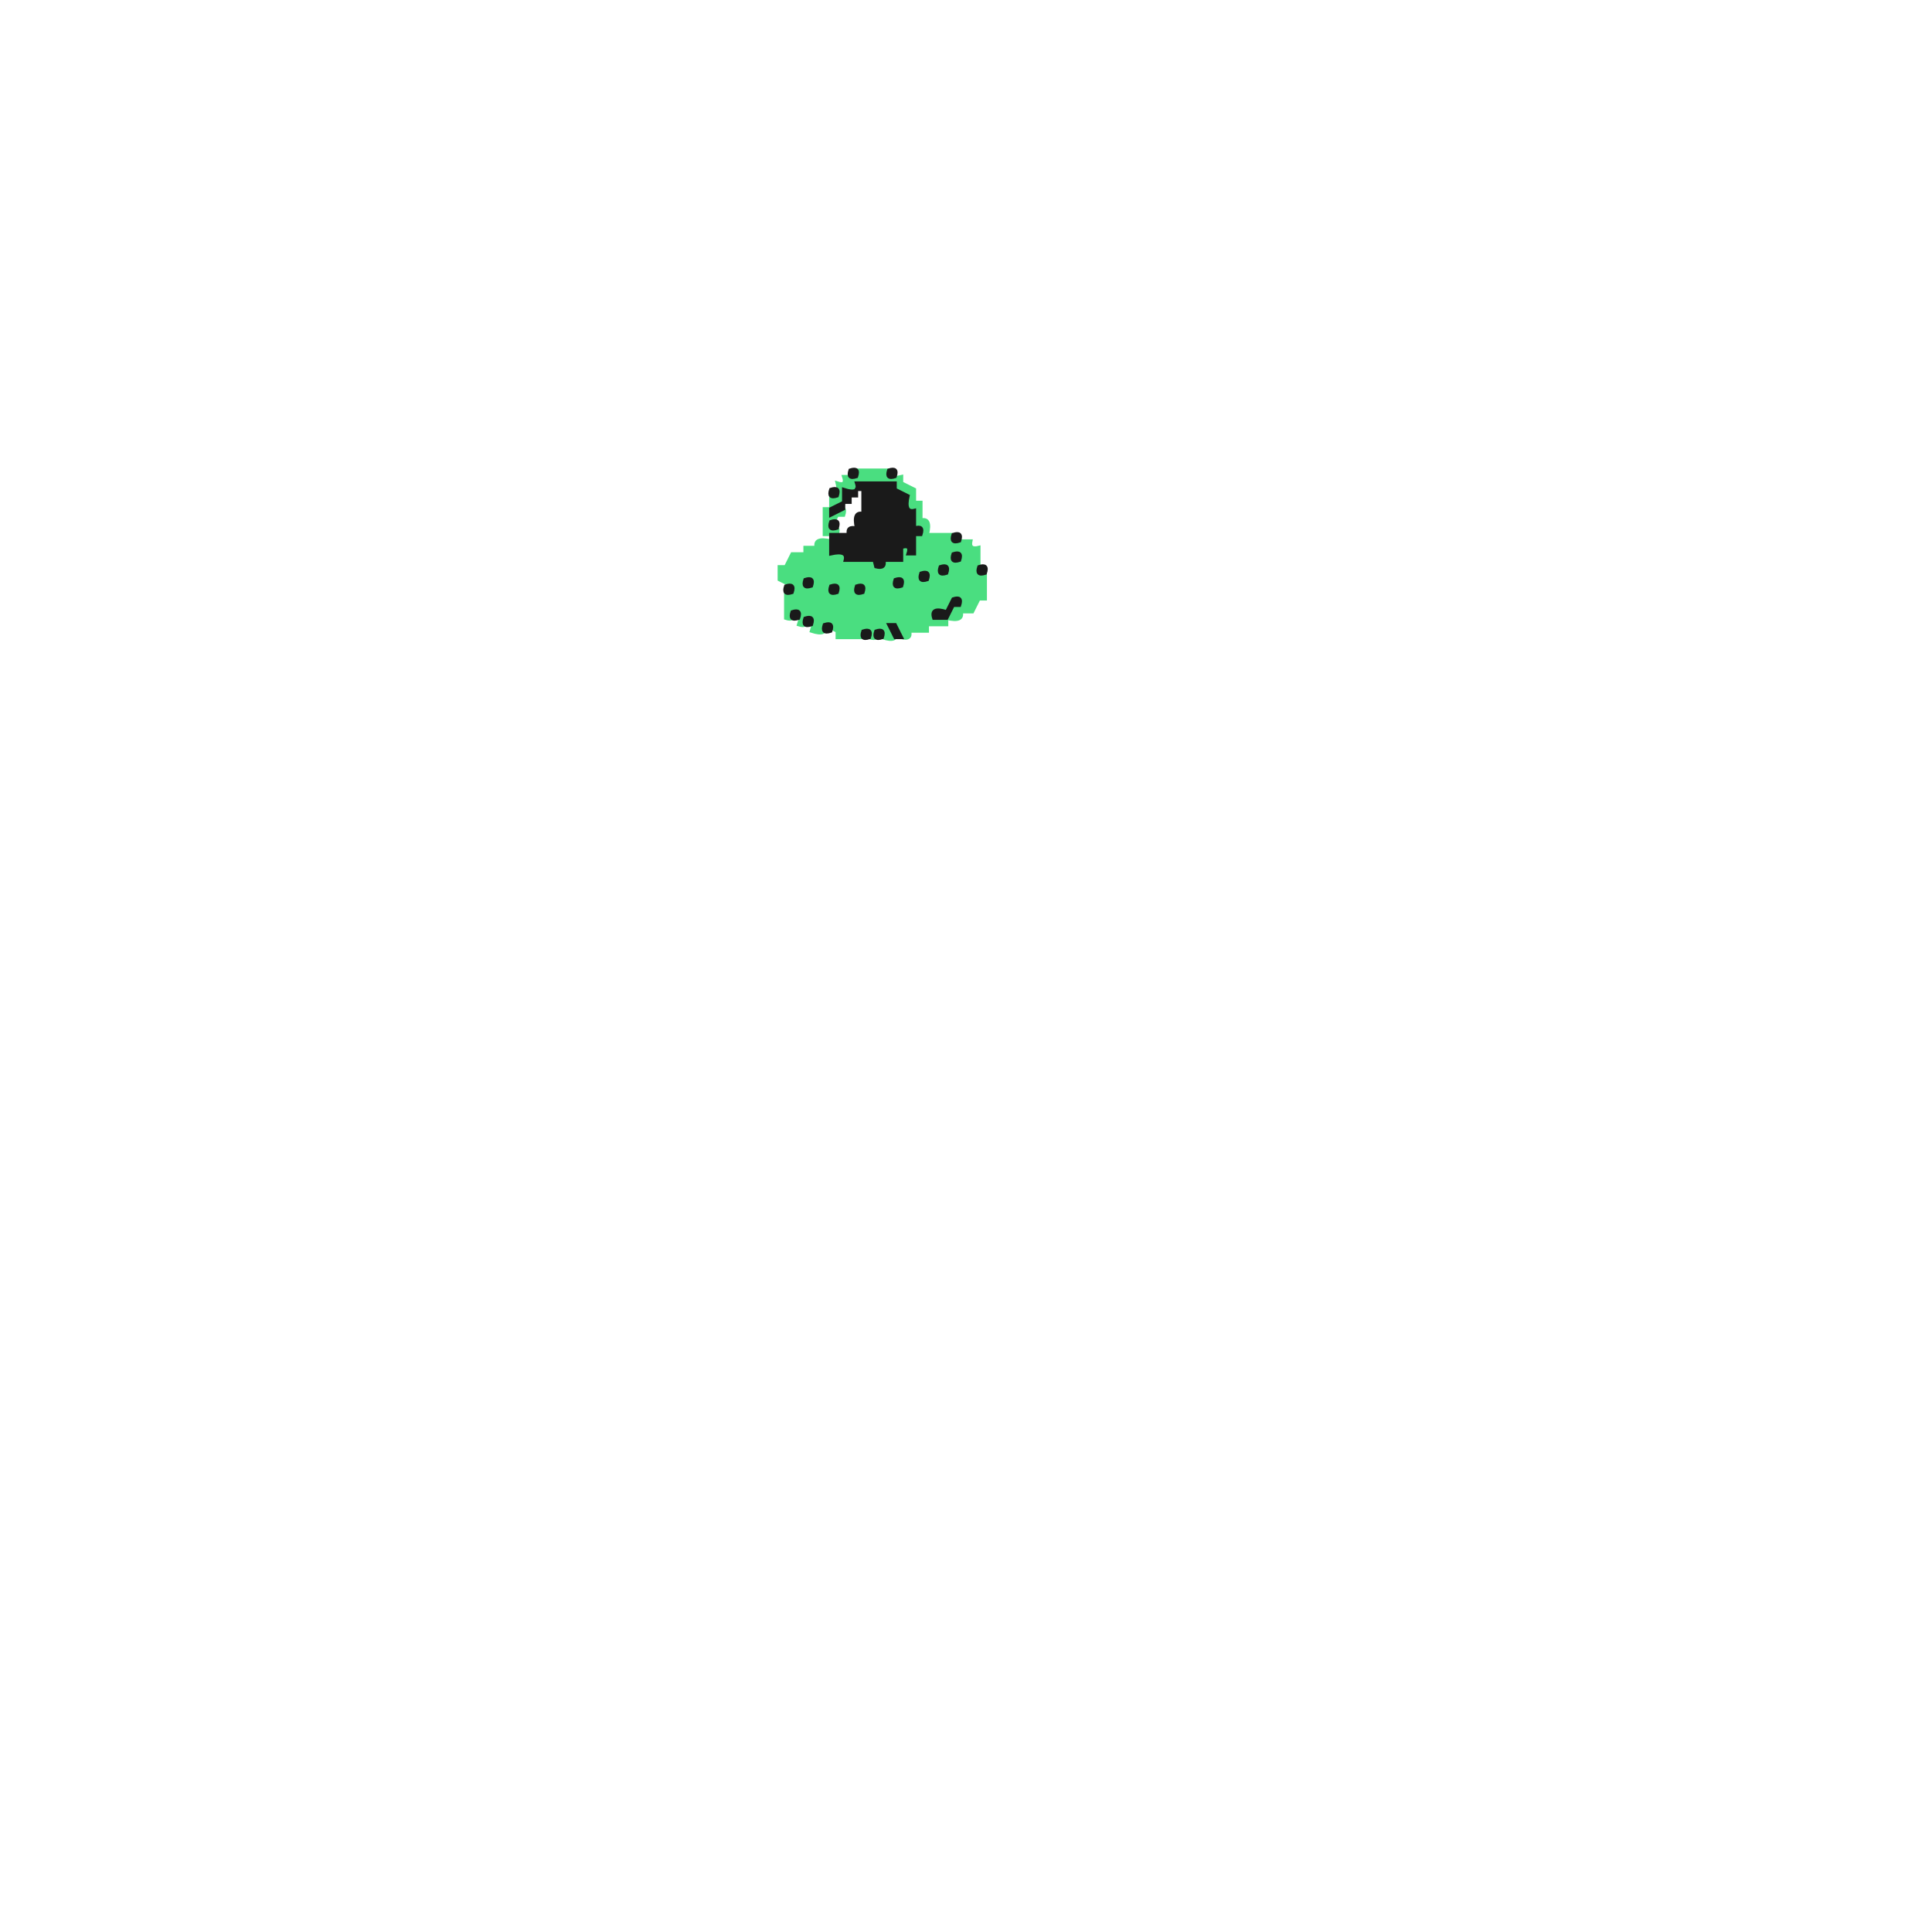
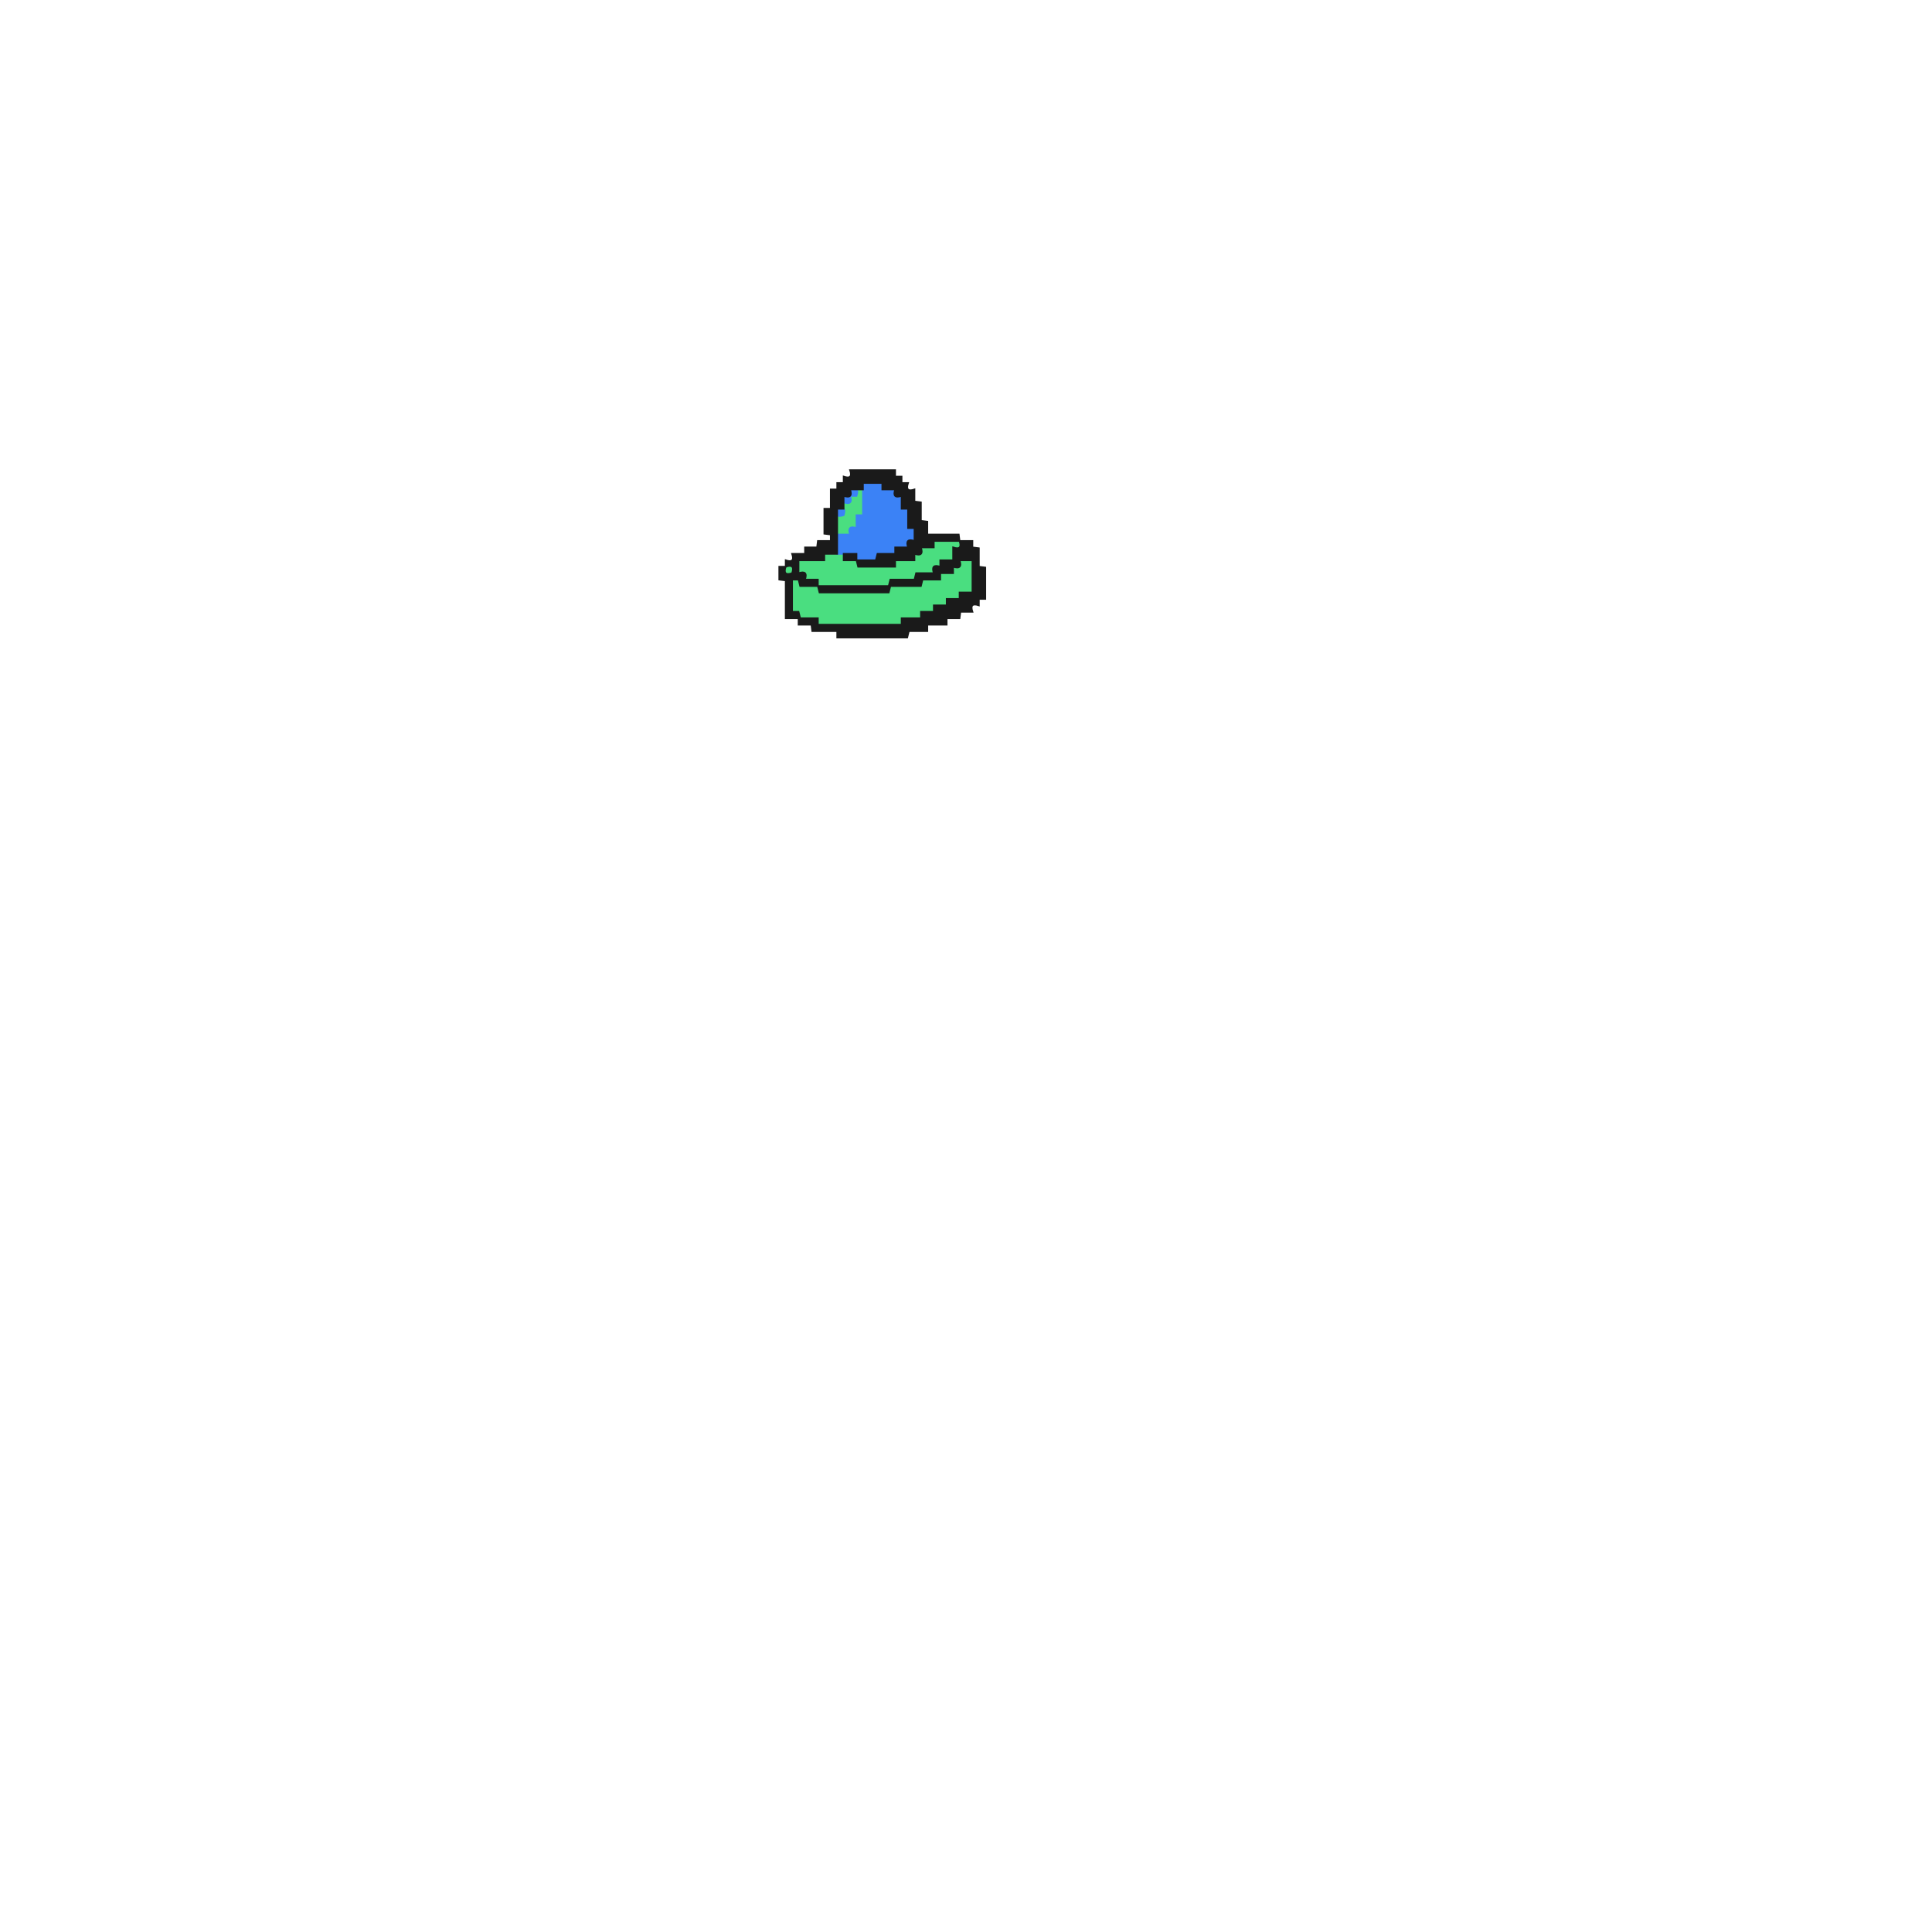
- <svg xmlns="http://www.w3.org/2000/svg" width="300" height="300" viewBox="0 0 600 600" version="1.1" desc="Created with imagetracer.js version 1.2.6">
-   <path fill="#4ade80" stroke="#4ade80" stroke-width="1" opacity="1" d="M 266 146 L 275.5 146 Q 274.7 149.3 280 148 L 280 150 L 284 152 L 284 156 L 286 156 L 286 161.5 Q 289.3 160.7 288 166 L 295.5 166 L 296 168 L 301.5 168 Q 300.9 170.8 304 170 L 304 177.5 L 306 178.5 L 306 186 L 304 186 L 302 190 L 298.5 190 Q 299.3 193.3 294 192 L 294 194 L 288 194 L 288 196 L 282.5 196 Q 283.1 198.8 280 198 Q 281 195 278 196 Q 279.2 199.7 274 198 Q 275 195 272 196 Q 273 199 270 198 Q 271 195 268 196 L 267.5 198 L 260 198 L 260 196 L 256 194 Q 257.2 197.7 252 196 Q 253.7 190.8 250 192 Q 251 195 248 194 Q 249.7 188.8 246 190 Q 247 193 244 192 L 244 184.5 Q 246.8 185.1 246 182 L 242 180 L 242 176 L 244 176 L 246 172 L 250 172 L 250 170 L 253.5 170 Q 252.7 166.8 258 168 L 258 172 Q 263.2 170.3 262 174 L 271.5 174 Q 270.9 176.8 274 176 L 274 174 L 280 174 Q 278.3 168.8 282 170 Q 281 173 284 172 L 284 166.5 Q 286.8 167.1 286 164 L 284 164 L 284 158 L 282 158 L 282 154 L 280 154 L 278 150 L 266 150 Q 267.2 153.7 262 152 L 262 156 Q 259 155 260 158 Q 263 157 262 160 L 260 160 L 258 164 Q 261 163 260 166 L 256 166 L 256 158 L 258 158 L 258 154.5 Q 261.3 155.3 260 150 Q 263 151 262 148 L 266 148 L 266 146 Z M 258 158 Q 257 161 260 160 Q 261 157 258 158 Z M 296 172 Q 295 175 298 174 Q 299 171 296 172 Z M 292 176 Q 291 179 294 178 Q 295 175 292 176 Z M 286 178 Q 285 181 288 180 Q 289 177 286 178 Z M 250 180 Q 249 183 252 182 Q 253 179 250 180 Z M 278 180 Q 277 183 280 182 Q 281 179 278 180 Z M 258 182 Q 257 185 260 184 Q 261 181 258 182 Z M 266 182 Q 265 185 268 184 Q 269 181 266 182 Z M 296 186 Q 295 189 298 188 Q 299 185 296 186 Z M 294 188 Q 293 191 296 190 Q 297 187 294 188 Z M 290 190 Q 289 194 294 192 Q 295 188 290 190 Z M 276 194 Q 275 197 278 196 Q 279 193 276 194 Z " />
-   <path fill="#1a1a1a" stroke="#1a1a1a" stroke-width="1" opacity="1" d="M 264 146 Q 267 145 266 148 Q 263 149 264 146 Z " />
-   <path fill="#1a1a1a" stroke="#1a1a1a" stroke-width="1" opacity="1" d="M 276 146 Q 279 145 278 148 Q 275 149 276 146 Z " />
-   <path fill="#1a1a1a" stroke="#1a1a1a" stroke-width="1" opacity="1" d="M 266 150 L 278 150 L 278 152 L 282 154 Q 280.8 159.3 284 158.5 L 284 164 Q 287 163 286 166 L 284 166 L 284 172 L 282 172 Q 283 169 280 170 L 280 174 L 274.5 174 Q 275.1 176.8 272 176 L 271.5 174 L 262.5 174 Q 263.3 170.8 258 172 L 258 166 L 263.5 166 Q 262.9 163.3 266 164 Q 264.8 158.7 268 159.5 L 268 152 L 266 152 L 266 154 L 264 154 L 264 156 L 262 156 L 262 158 L 258 160 L 258 158 L 262 156 L 262 152 Q 267.2 153.7 266 150 Z " />
-   <path fill="#1a1a1a" stroke="#1a1a1a" stroke-width="1" opacity="1" d="M 258 152 Q 261 151 260 154 Q 257 155 258 152 Z " />
-   <path fill="#1a1a1a" stroke="#1a1a1a" stroke-width="1" opacity="1" d="M 258 162 Q 261 161 260 164 Q 257 165 258 162 Z " />
-   <path fill="#1a1a1a" stroke="#1a1a1a" stroke-width="1" opacity="1" d="M 296 166 Q 299 165 298 168 Q 295 169 296 166 Z " />
-   <path fill="#1a1a1a" stroke="#1a1a1a" stroke-width="1" opacity="1" d="M 296 172 Q 299 171 298 174 Q 295 175 296 172 Z " />
-   <path fill="#1a1a1a" stroke="#1a1a1a" stroke-width="1" opacity="1" d="M 292 176 Q 295 175 294 178 Q 291 179 292 176 Z " />
-   <path fill="#1a1a1a" stroke="#1a1a1a" stroke-width="1" opacity="1" d="M 304 176 Q 307 175 306 178 Q 303 179 304 176 Z " />
-   <path fill="#1a1a1a" stroke="#1a1a1a" stroke-width="1" opacity="1" d="M 286 178 Q 289 177 288 180 Q 285 181 286 178 Z " />
-   <path fill="#1a1a1a" stroke="#1a1a1a" stroke-width="1" opacity="1" d="M 250 180 Q 253 179 252 182 Q 249 183 250 180 Z " />
-   <path fill="#1a1a1a" stroke="#1a1a1a" stroke-width="1" opacity="1" d="M 278 180 Q 281 179 280 182 Q 277 183 278 180 Z " />
-   <path fill="#1a1a1a" stroke="#1a1a1a" stroke-width="1" opacity="1" d="M 244 182 Q 247 181 246 184 Q 243 185 244 182 Z " />
-   <path fill="#1a1a1a" stroke="#1a1a1a" stroke-width="1" opacity="1" d="M 258 182 Q 261 181 260 184 Q 257 185 258 182 Z " />
-   <path fill="#1a1a1a" stroke="#1a1a1a" stroke-width="1" opacity="1" d="M 266 182 Q 269 181 268 184 Q 265 185 266 182 Z " />
-   <path fill="#1a1a1a" stroke="#1a1a1a" stroke-width="1" opacity="1" d="M 296 186 Q 299 185 298 188 L 296 188 L 294 192 L 290 192 Q 288.8 188.3 294 190 L 296 186 Z " />
-   <path fill="#1a1a1a" stroke="#1a1a1a" stroke-width="1" opacity="1" d="M 246 190 Q 249 189 248 192 Q 245 193 246 190 Z " />
-   <path fill="#1a1a1a" stroke="#1a1a1a" stroke-width="1" opacity="1" d="M 250 192 Q 253 191 252 194 Q 249 195 250 192 Z " />
-   <path fill="#1a1a1a" stroke="#1a1a1a" stroke-width="1" opacity="1" d="M 256 194 Q 259 193 258 196 Q 255 197 256 194 Z " />
-   <path fill="#1a1a1a" stroke="#1a1a1a" stroke-width="1" opacity="1" d="M 276 194 L 278 194 L 280 198 L 278 198 L 276 194 Z " />
-   <path fill="#1a1a1a" stroke="#1a1a1a" stroke-width="1" opacity="1" d="M 268 196 Q 271 195 270 198 Q 267 199 268 196 Z " />
-   <path fill="#1a1a1a" stroke="#1a1a1a" stroke-width="1" opacity="1" d="M 272 196 Q 275 195 274 198 Q 271 199 272 196 Z " />
+ <svg xmlns="http://www.w3.org/2000/svg" width="300" height="300" viewBox="0 0 1200 1200" version="1.1" desc="Created with imagetracer.js version 1.2.6">
+   <path fill="#4ade80" stroke="#4ade80" stroke-width="1" opacity="1" d="M 532 304 L 536 304.5 L 536 320 L 532 320 L 532 328 Q 526 326 528 332 L 520 332 L 520 320 L 524 320 L 524 312 L 528 312 L 528 308 Q 534 310 532 304 Z " />
+   <path fill="#4ade80" stroke="#4ade80" stroke-width="1" opacity="1" d="M 580 336 L 595.5 336 L 596 340 L 592 340 L 592 348 L 584 348 L 584 352 Q 578 350 580 356 L 568.5 356 L 567.5 360 L 552.5 360 L 552 364 L 571.5 364 L 572 360 L 583.5 360 L 584 356 L 592 356 L 592 352 Q 598 354 596 348 L 604 348 L 604 368 L 596 368 L 596 372 L 588 372 L 588 376 L 580 376 L 580 380 L 572 380 L 572 384 L 560.5 384 L 559.5 388 L 508 388 L 508 384 L 496.5 384 L 496 380 L 492 380 L 492 360 L 496 360 L 496.5 364 L 508 364 L 508 360 L 500 360 Q 502 354 496 356 L 496 348 L 511.5 348 L 512.5 344 L 524 344 L 524 348 L 532 348 L 532.5 352 L 556 352 L 556 348 L 568 348 L 568 344 Q 574 346 572 340 L 580 340 L 580 336 Z M 508 364 L 509 368 L 552 368 L 552 364 L 508 364 Z " />
+   <path fill="#4ade80" stroke="#4ade80" stroke-width="1" opacity="1" d="M 488 352 Q 494 350 492 356 Q 486 358 488 352 Z " />
+   <path fill="#3b82f6" stroke="#3b82f6" stroke-width="1" opacity="1" d="M 536 300 L 548 300 L 548 304 L 556 304 Q 554 310 560 308 L 560 315.5 L 564 316 L 564 327.5 L 568 328 L 568 336 Q 562 334 564 340 L 556 340 L 555.5 344 L 544.5 344 L 543.5 348 L 532 348 L 532 344 L 520 344 L 520 332 L 528 332 Q 526 326 532 328 L 532 320 L 536 320 L 536 300 Z " />
+   <path fill="#3b82f6" stroke="#3b82f6" stroke-width="1" opacity="1" d="M 528 304 Q 534 302 532 308 L 528 308 Q 530 314 524 312 L 524 308 Q 530 310 528 304 Z " />
+   <path fill="#3b82f6" stroke="#3b82f6" stroke-width="1" opacity="1" d="M 520 316 Q 526 314 524 320 Q 518 322 520 316 Z " />
+   <path fill="#1a1a1a" stroke="#1a1a1a" stroke-width="1" opacity="1" d="M 528 292 L 556 292 L 556 296 L 560 296 L 560 300 L 564 300 Q 562 306 568 304 L 568 311.5 L 572 312 L 572 323.5 L 576 324 L 576 332 L 595.5 332 L 596 336 L 604 336 L 604 340 L 608 340.5 L 608 352 L 612 352.5 L 612 372 L 608 372 L 608 376 Q 602 374 604 380 L 596.5 380 L 596 384 L 588 384 L 588 388 L 576 388 L 576 392 L 564.5 392 L 563.5 396 L 520 396 L 520 392 L 504.5 392 L 504 388 L 496 388 L 496 384 L 488 384 L 488 360.5 L 484 360 L 484 352 L 488 352 L 488 348 Q 494 350 492 344 L 500 344 L 500 340 L 507.5 340 L 508 336 L 516 336 L 516 332 L 512 331.5 L 512 316 L 516 316 L 516 304 L 520 304 L 520 300 L 524 300 L 524 296 Q 530 298 528 292 Z M 536 300 L 536 304 L 528 304 Q 530 310 524 308 L 524 316 L 520 316 L 520 344 L 512 344 L 512 348 L 496 348 L 496 356 Q 502 354 500 360 L 508 360 L 508 364 L 552 364 L 553 360 L 568 360 L 569 356 L 580 356 Q 578 350 584 352 L 584 348 L 592 348 L 592 340 Q 598 342 596 336 L 580 336 L 580 340 L 572 340 Q 574 346 568 344 L 568 348 L 556 348 L 556 352 L 533 352 L 532 348 L 524 348 L 524 344 L 532 344 L 532 348 L 544 348 L 545 344 L 556 344 L 556 340 L 564 340 Q 562 334 568 336 L 568 328 L 564 328 L 564 316 L 560 316 L 560 308 Q 554 310 556 304 L 548 304 L 548 300 L 536 300 Z M 596 348 Q 598 354 592 352 L 592 356 L 584 356 L 584 360 L 573 360 L 572 364 L 553 364 L 552 368 L 509 368 L 508 364 L 497 364 L 496 360 L 492 360 L 492 380 L 496 380 L 497 384 L 508 384 L 508 388 L 560 388 L 560 384 L 572 384 L 572 380 L 580 380 L 580 376 L 588 376 L 588 372 L 596 372 L 596 368 L 604 368 L 604 348 L 596 348 Z M 488 352 Q 486 358 492 356 Q 494 350 488 352 Z " />
</svg>
